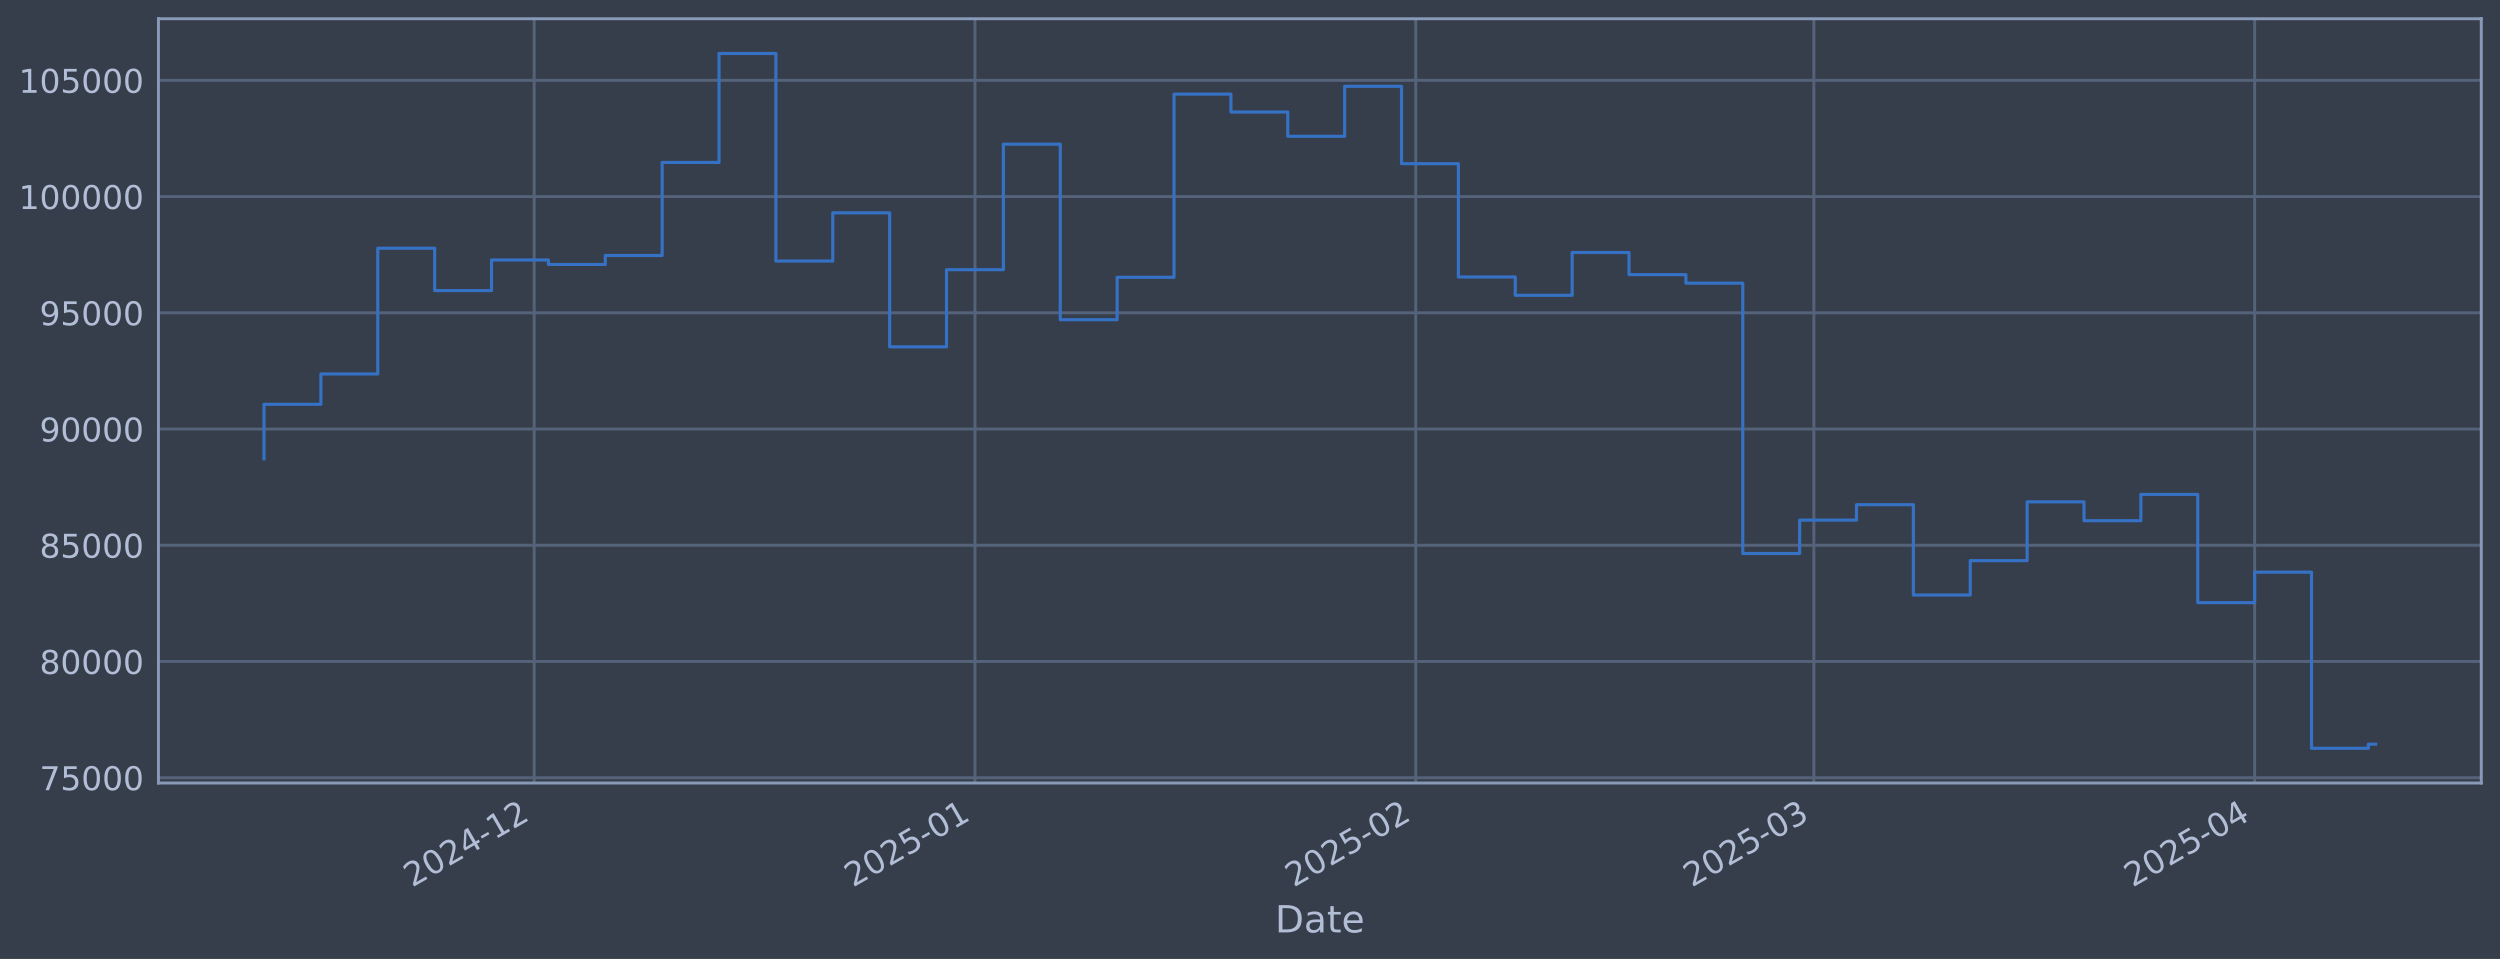
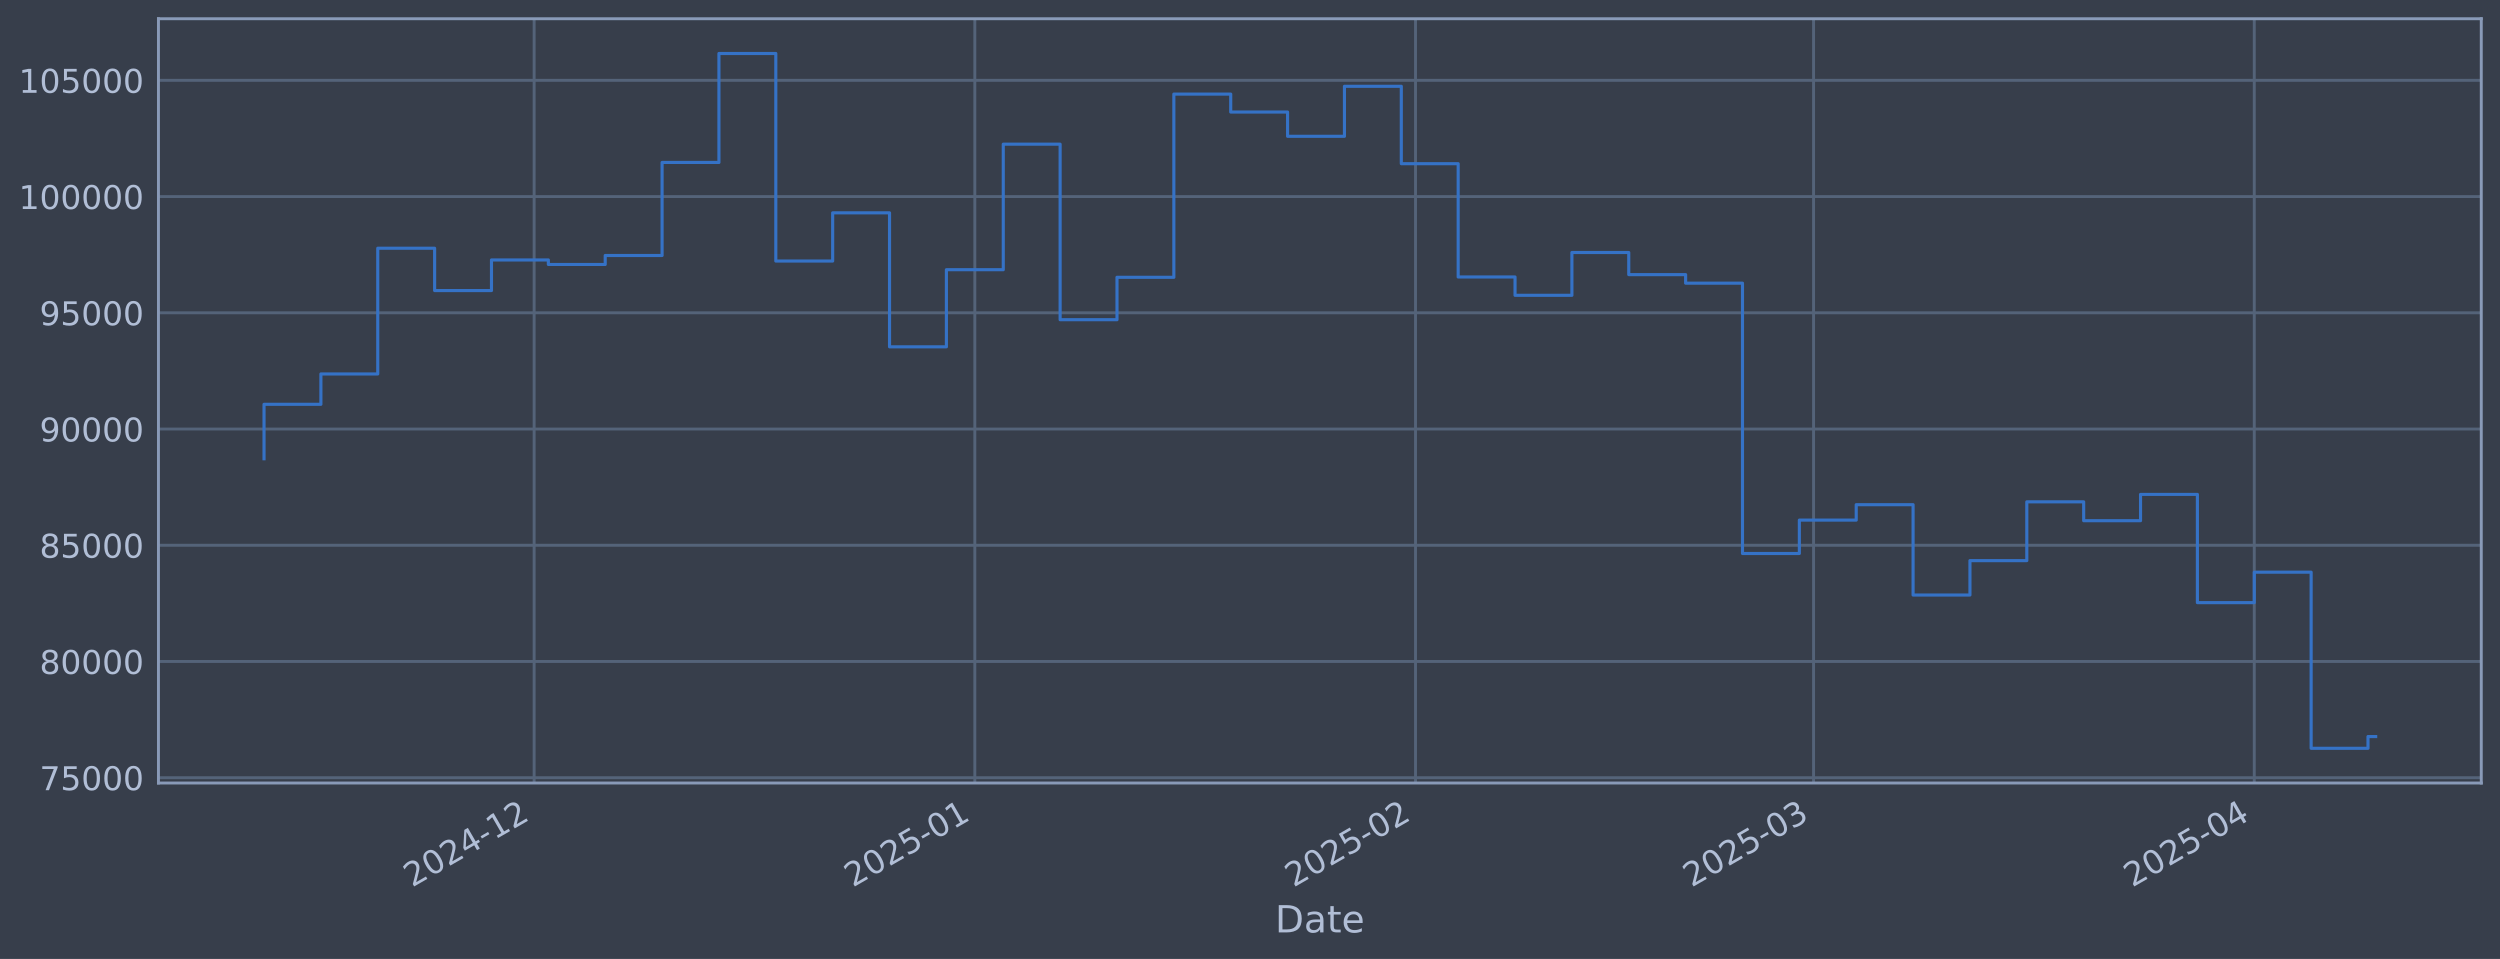
<svg xmlns="http://www.w3.org/2000/svg" xmlns:xlink="http://www.w3.org/1999/xlink" width="960.9pt" height="368.58pt" viewBox="0 0 960.9 368.58" version="1.1">
  <defs>
    <style type="text/css">*{stroke-linejoin: round; stroke-linecap: butt}</style>
  </defs>
  <g id="figure_1">
    <g id="patch_1">
      <path d="M 0 368.58  L 960.9 368.58  L 960.9 0  L 0 0  z " style="fill: #373e4b" />
    </g>
    <g id="axes_1">
      <g id="patch_2">
        <path d="M 60.901 300.96  L 953.701 300.96  L 953.701 7.2  L 60.901 7.2  z " style="fill: #373e4b" />
      </g>
      <g id="matplotlib.axis_1">
        <g id="xtick_1">
          <g id="line2d_1">
-             <path d="M 205.318 300.96  L 205.318 7.2  " clip-path="url(#p64dddcaf02)" style="fill: none; stroke: #546379; stroke-width: 1.12; stroke-linecap: square" />
+             <path d="M 205.299 300.96  L 205.299 7.2  " clip-path="url(#pcc159720a9)" style="fill: none; stroke: #546379; stroke-width: 1.12; stroke-linecap: square" />
          </g>
          <g id="line2d_2" />
          <g id="text_1">
-             <g style="fill: #b1bed6" transform="translate(158.415 341.1745) rotate(-30) scale(0.126 -0.126)">
+             <g style="fill: #b1bed6" transform="translate(158.3959 341.1745) rotate(-30) scale(0.126 -0.126)">
              <defs>
                <path id="DejaVuSans-32" d="M 1228 531  L 3431 531  L 3431 0  L 469 0  L 469 531  Q 828 903 1448 1529  Q 2069 2156 2228 2338  Q 2531 2678 2651 2914  Q 2772 3150 2772 3378  Q 2772 3750 2511 3984  Q 2250 4219 1831 4219  Q 1534 4219 1204 4116  Q 875 4013 500 3803  L 500 4441  Q 881 4594 1212 4672  Q 1544 4750 1819 4750  Q 2544 4750 2975 4387  Q 3406 4025 3406 3419  Q 3406 3131 3298 2873  Q 3191 2616 2906 2266  Q 2828 2175 2409 1742  Q 1991 1309 1228 531  z " transform="scale(0.015625)" />
                <path id="DejaVuSans-30" d="M 2034 4250  Q 1547 4250 1301 3770  Q 1056 3291 1056 2328  Q 1056 1369 1301 889  Q 1547 409 2034 409  Q 2525 409 2770 889  Q 3016 1369 3016 2328  Q 3016 3291 2770 3770  Q 2525 4250 2034 4250  z M 2034 4750  Q 2819 4750 3233 4129  Q 3647 3509 3647 2328  Q 3647 1150 3233 529  Q 2819 -91 2034 -91  Q 1250 -91 836 529  Q 422 1150 422 2328  Q 422 3509 836 4129  Q 1250 4750 2034 4750  z " transform="scale(0.015625)" />
                <path id="DejaVuSans-34" d="M 2419 4116  L 825 1625  L 2419 1625  L 2419 4116  z M 2253 4666  L 3047 4666  L 3047 1625  L 3713 1625  L 3713 1100  L 3047 1100  L 3047 0  L 2419 0  L 2419 1100  L 313 1100  L 313 1709  L 2253 4666  z " transform="scale(0.015625)" />
                <path id="DejaVuSans-2d" d="M 313 2009  L 1997 2009  L 1997 1497  L 313 1497  L 313 2009  z " transform="scale(0.015625)" />
                <path id="DejaVuSans-31" d="M 794 531  L 1825 531  L 1825 4091  L 703 3866  L 703 4441  L 1819 4666  L 2450 4666  L 2450 531  L 3481 531  L 3481 0  L 794 0  L 794 531  z " transform="scale(0.015625)" />
              </defs>
              <use xlink:href="#DejaVuSans-32" />
              <use xlink:href="#DejaVuSans-30" transform="translate(63.62305 0)" />
              <use xlink:href="#DejaVuSans-32" transform="translate(127.2461 0)" />
              <use xlink:href="#DejaVuSans-34" transform="translate(190.8691 0)" />
              <use xlink:href="#DejaVuSans-2d" transform="translate(254.4922 0)" />
              <use xlink:href="#DejaVuSans-31" transform="translate(290.5762 0)" />
              <use xlink:href="#DejaVuSans-32" transform="translate(354.1992 0)" />
            </g>
          </g>
        </g>
        <g id="xtick_2">
          <g id="line2d_3">
-             <path d="M 374.735 300.96  L 374.735 7.2  " clip-path="url(#p64dddcaf02)" style="fill: none; stroke: #546379; stroke-width: 1.12; stroke-linecap: square" />
+             <path d="M 374.684 300.96  L 374.684 7.2  " clip-path="url(#pcc159720a9)" style="fill: none; stroke: #546379; stroke-width: 1.12; stroke-linecap: square" />
          </g>
          <g id="line2d_4" />
          <g id="text_2">
-             <g style="fill: #b1bed6" transform="translate(327.8315 341.1745) rotate(-30) scale(0.126 -0.126)">
+             <g style="fill: #b1bed6" transform="translate(327.7812 341.1745) rotate(-30) scale(0.126 -0.126)">
              <defs>
                <path id="DejaVuSans-35" d="M 691 4666  L 3169 4666  L 3169 4134  L 1269 4134  L 1269 2991  Q 1406 3038 1543 3061  Q 1681 3084 1819 3084  Q 2600 3084 3056 2656  Q 3513 2228 3513 1497  Q 3513 744 3044 326  Q 2575 -91 1722 -91  Q 1428 -91 1123 -41  Q 819 9 494 109  L 494 744  Q 775 591 1075 516  Q 1375 441 1709 441  Q 2250 441 2565 725  Q 2881 1009 2881 1497  Q 2881 1984 2565 2268  Q 2250 2553 1709 2553  Q 1456 2553 1204 2497  Q 953 2441 691 2322  L 691 4666  z " transform="scale(0.015625)" />
              </defs>
              <use xlink:href="#DejaVuSans-32" />
              <use xlink:href="#DejaVuSans-30" transform="translate(63.62305 0)" />
              <use xlink:href="#DejaVuSans-32" transform="translate(127.2461 0)" />
              <use xlink:href="#DejaVuSans-35" transform="translate(190.8691 0)" />
              <use xlink:href="#DejaVuSans-2d" transform="translate(254.4922 0)" />
              <use xlink:href="#DejaVuSans-30" transform="translate(290.5762 0)" />
              <use xlink:href="#DejaVuSans-31" transform="translate(354.1992 0)" />
            </g>
          </g>
        </g>
        <g id="xtick_3">
          <g id="line2d_5">
-             <path d="M 544.151 300.96  L 544.151 7.2  " clip-path="url(#p64dddcaf02)" style="fill: none; stroke: #546379; stroke-width: 1.12; stroke-linecap: square" />
+             <path d="M 544.07 300.96  L 544.07 7.2  " clip-path="url(#pcc159720a9)" style="fill: none; stroke: #546379; stroke-width: 1.12; stroke-linecap: square" />
          </g>
          <g id="line2d_6" />
          <g id="text_3">
-             <g style="fill: #b1bed6" transform="translate(497.2481 341.1745) rotate(-30) scale(0.126 -0.126)">
+             <g style="fill: #b1bed6" transform="translate(497.1666 341.1745) rotate(-30) scale(0.126 -0.126)">
              <use xlink:href="#DejaVuSans-32" />
              <use xlink:href="#DejaVuSans-30" transform="translate(63.62305 0)" />
              <use xlink:href="#DejaVuSans-32" transform="translate(127.2461 0)" />
              <use xlink:href="#DejaVuSans-35" transform="translate(190.8691 0)" />
              <use xlink:href="#DejaVuSans-2d" transform="translate(254.4922 0)" />
              <use xlink:href="#DejaVuSans-30" transform="translate(290.5762 0)" />
              <use xlink:href="#DejaVuSans-32" transform="translate(354.1992 0)" />
            </g>
          </g>
        </g>
        <g id="xtick_4">
          <g id="line2d_7">
-             <path d="M 697.173 300.96  L 697.173 7.2  " clip-path="url(#p64dddcaf02)" style="fill: none; stroke: #546379; stroke-width: 1.12; stroke-linecap: square" />
+             <path d="M 697.063 300.96  L 697.063 7.2  " clip-path="url(#pcc159720a9)" style="fill: none; stroke: #546379; stroke-width: 1.12; stroke-linecap: square" />
          </g>
          <g id="line2d_8" />
          <g id="text_4">
-             <g style="fill: #b1bed6" transform="translate(650.2695 341.1745) rotate(-30) scale(0.126 -0.126)">
+             <g style="fill: #b1bed6" transform="translate(650.1598 341.1745) rotate(-30) scale(0.126 -0.126)">
              <defs>
                <path id="DejaVuSans-33" d="M 2597 2516  Q 3050 2419 3304 2112  Q 3559 1806 3559 1356  Q 3559 666 3084 287  Q 2609 -91 1734 -91  Q 1441 -91 1130 -33  Q 819 25 488 141  L 488 750  Q 750 597 1062 519  Q 1375 441 1716 441  Q 2309 441 2620 675  Q 2931 909 2931 1356  Q 2931 1769 2642 2001  Q 2353 2234 1838 2234  L 1294 2234  L 1294 2753  L 1863 2753  Q 2328 2753 2575 2939  Q 2822 3125 2822 3475  Q 2822 3834 2567 4026  Q 2313 4219 1838 4219  Q 1578 4219 1281 4162  Q 984 4106 628 3988  L 628 4550  Q 988 4650 1302 4700  Q 1616 4750 1894 4750  Q 2613 4750 3031 4423  Q 3450 4097 3450 3541  Q 3450 3153 3228 2886  Q 3006 2619 2597 2516  z " transform="scale(0.015625)" />
              </defs>
              <use xlink:href="#DejaVuSans-32" />
              <use xlink:href="#DejaVuSans-30" transform="translate(63.62305 0)" />
              <use xlink:href="#DejaVuSans-32" transform="translate(127.2461 0)" />
              <use xlink:href="#DejaVuSans-35" transform="translate(190.8691 0)" />
              <use xlink:href="#DejaVuSans-2d" transform="translate(254.4922 0)" />
              <use xlink:href="#DejaVuSans-30" transform="translate(290.5762 0)" />
              <use xlink:href="#DejaVuSans-33" transform="translate(354.1992 0)" />
            </g>
          </g>
        </g>
        <g id="xtick_5">
          <g id="line2d_9">
-             <path d="M 866.589 300.96  L 866.589 7.2  " clip-path="url(#p64dddcaf02)" style="fill: none; stroke: #546379; stroke-width: 1.12; stroke-linecap: square" />
+             <path d="M 866.448 300.96  L 866.448 7.2  " clip-path="url(#pcc159720a9)" style="fill: none; stroke: #546379; stroke-width: 1.12; stroke-linecap: square" />
          </g>
          <g id="line2d_10" />
          <g id="text_5">
-             <g style="fill: #b1bed6" transform="translate(819.6861 341.1745) rotate(-30) scale(0.126 -0.126)">
+             <g style="fill: #b1bed6" transform="translate(819.5451 341.1745) rotate(-30) scale(0.126 -0.126)">
              <use xlink:href="#DejaVuSans-32" />
              <use xlink:href="#DejaVuSans-30" transform="translate(63.62305 0)" />
              <use xlink:href="#DejaVuSans-32" transform="translate(127.2461 0)" />
              <use xlink:href="#DejaVuSans-35" transform="translate(190.8691 0)" />
              <use xlink:href="#DejaVuSans-2d" transform="translate(254.4922 0)" />
              <use xlink:href="#DejaVuSans-30" transform="translate(290.5762 0)" />
              <use xlink:href="#DejaVuSans-34" transform="translate(354.1992 0)" />
            </g>
          </g>
        </g>
        <g id="text_6">
          <g style="fill: #b1bed6" transform="translate(490.0914 358.3856) scale(0.144 -0.144)">
            <defs>
              <path id="DejaVuSans-44" d="M 1259 4147  L 1259 519  L 2022 519  Q 2988 519 3436 956  Q 3884 1394 3884 2338  Q 3884 3275 3436 3711  Q 2988 4147 2022 4147  L 1259 4147  z M 628 4666  L 1925 4666  Q 3281 4666 3915 4102  Q 4550 3538 4550 2338  Q 4550 1131 3912 565  Q 3275 0 1925 0  L 628 0  L 628 4666  z " transform="scale(0.015625)" />
              <path id="DejaVuSans-61" d="M 2194 1759  Q 1497 1759 1228 1600  Q 959 1441 959 1056  Q 959 750 1161 570  Q 1363 391 1709 391  Q 2188 391 2477 730  Q 2766 1069 2766 1631  L 2766 1759  L 2194 1759  z M 3341 1997  L 3341 0  L 2766 0  L 2766 531  Q 2569 213 2275 61  Q 1981 -91 1556 -91  Q 1019 -91 701 211  Q 384 513 384 1019  Q 384 1609 779 1909  Q 1175 2209 1959 2209  L 2766 2209  L 2766 2266  Q 2766 2663 2505 2880  Q 2244 3097 1772 3097  Q 1472 3097 1187 3025  Q 903 2953 641 2809  L 641 3341  Q 956 3463 1253 3523  Q 1550 3584 1831 3584  Q 2591 3584 2966 3190  Q 3341 2797 3341 1997  z " transform="scale(0.015625)" />
              <path id="DejaVuSans-74" d="M 1172 4494  L 1172 3500  L 2356 3500  L 2356 3053  L 1172 3053  L 1172 1153  Q 1172 725 1289 603  Q 1406 481 1766 481  L 2356 481  L 2356 0  L 1766 0  Q 1100 0 847 248  Q 594 497 594 1153  L 594 3053  L 172 3053  L 172 3500  L 594 3500  L 594 4494  L 1172 4494  z " transform="scale(0.015625)" />
              <path id="DejaVuSans-65" d="M 3597 1894  L 3597 1613  L 953 1613  Q 991 1019 1311 708  Q 1631 397 2203 397  Q 2534 397 2845 478  Q 3156 559 3463 722  L 3463 178  Q 3153 47 2828 -22  Q 2503 -91 2169 -91  Q 1331 -91 842 396  Q 353 884 353 1716  Q 353 2575 817 3079  Q 1281 3584 2069 3584  Q 2775 3584 3186 3129  Q 3597 2675 3597 1894  z M 3022 2063  Q 3016 2534 2758 2815  Q 2500 3097 2075 3097  Q 1594 3097 1305 2825  Q 1016 2553 972 2059  L 3022 2063  z " transform="scale(0.015625)" />
            </defs>
            <use xlink:href="#DejaVuSans-44" />
            <use xlink:href="#DejaVuSans-61" transform="translate(77.00195 0)" />
            <use xlink:href="#DejaVuSans-74" transform="translate(138.2812 0)" />
            <use xlink:href="#DejaVuSans-65" transform="translate(177.4902 0)" />
          </g>
        </g>
      </g>
      <g id="matplotlib.axis_2">
        <g id="ytick_1">
          <g id="line2d_11">
-             <path d="M 60.901 298.924  L 953.701 298.924  " clip-path="url(#p64dddcaf02)" style="fill: none; stroke: #546379; stroke-width: 1.12; stroke-linecap: square" />
+             <path d="M 60.901 298.924  L 953.701 298.924  " clip-path="url(#pcc159720a9)" style="fill: none; stroke: #546379; stroke-width: 1.12; stroke-linecap: square" />
          </g>
          <g id="line2d_12" />
          <g id="text_7">
            <g style="fill: #b1bed6" transform="translate(15.21675 303.7108) scale(0.126 -0.126)">
              <defs>
                <path id="DejaVuSans-37" d="M 525 4666  L 3525 4666  L 3525 4397  L 1831 0  L 1172 0  L 2766 4134  L 525 4134  L 525 4666  z " transform="scale(0.015625)" />
              </defs>
              <use xlink:href="#DejaVuSans-37" />
              <use xlink:href="#DejaVuSans-35" transform="translate(63.62305 0)" />
              <use xlink:href="#DejaVuSans-30" transform="translate(127.2461 0)" />
              <use xlink:href="#DejaVuSans-30" transform="translate(190.8691 0)" />
              <use xlink:href="#DejaVuSans-30" transform="translate(254.4922 0)" />
            </g>
          </g>
        </g>
        <g id="ytick_2">
          <g id="line2d_13">
-             <path d="M 60.901 254.25  L 953.701 254.25  " clip-path="url(#p64dddcaf02)" style="fill: none; stroke: #546379; stroke-width: 1.12; stroke-linecap: square" />
+             <path d="M 60.901 254.25  L 953.701 254.25  " clip-path="url(#pcc159720a9)" style="fill: none; stroke: #546379; stroke-width: 1.12; stroke-linecap: square" />
          </g>
          <g id="line2d_14" />
          <g id="text_8">
            <g style="fill: #b1bed6" transform="translate(15.21675 259.037) scale(0.126 -0.126)">
              <defs>
                <path id="DejaVuSans-38" d="M 2034 2216  Q 1584 2216 1326 1975  Q 1069 1734 1069 1313  Q 1069 891 1326 650  Q 1584 409 2034 409  Q 2484 409 2743 651  Q 3003 894 3003 1313  Q 3003 1734 2745 1975  Q 2488 2216 2034 2216  z M 1403 2484  Q 997 2584 770 2862  Q 544 3141 544 3541  Q 544 4100 942 4425  Q 1341 4750 2034 4750  Q 2731 4750 3128 4425  Q 3525 4100 3525 3541  Q 3525 3141 3298 2862  Q 3072 2584 2669 2484  Q 3125 2378 3379 2068  Q 3634 1759 3634 1313  Q 3634 634 3220 271  Q 2806 -91 2034 -91  Q 1263 -91 848 271  Q 434 634 434 1313  Q 434 1759 690 2068  Q 947 2378 1403 2484  z M 1172 3481  Q 1172 3119 1398 2916  Q 1625 2713 2034 2713  Q 2441 2713 2670 2916  Q 2900 3119 2900 3481  Q 2900 3844 2670 4047  Q 2441 4250 2034 4250  Q 1625 4250 1398 4047  Q 1172 3844 1172 3481  z " transform="scale(0.015625)" />
              </defs>
              <use xlink:href="#DejaVuSans-38" />
              <use xlink:href="#DejaVuSans-30" transform="translate(63.62305 0)" />
              <use xlink:href="#DejaVuSans-30" transform="translate(127.2461 0)" />
              <use xlink:href="#DejaVuSans-30" transform="translate(190.8691 0)" />
              <use xlink:href="#DejaVuSans-30" transform="translate(254.4922 0)" />
            </g>
          </g>
        </g>
        <g id="ytick_3">
          <g id="line2d_15">
-             <path d="M 60.901 209.576  L 953.701 209.576  " clip-path="url(#p64dddcaf02)" style="fill: none; stroke: #546379; stroke-width: 1.12; stroke-linecap: square" />
+             <path d="M 60.901 209.576  L 953.701 209.576  " clip-path="url(#pcc159720a9)" style="fill: none; stroke: #546379; stroke-width: 1.12; stroke-linecap: square" />
          </g>
          <g id="line2d_16" />
          <g id="text_9">
            <g style="fill: #b1bed6" transform="translate(15.21675 214.3633) scale(0.126 -0.126)">
              <use xlink:href="#DejaVuSans-38" />
              <use xlink:href="#DejaVuSans-35" transform="translate(63.62305 0)" />
              <use xlink:href="#DejaVuSans-30" transform="translate(127.2461 0)" />
              <use xlink:href="#DejaVuSans-30" transform="translate(190.8691 0)" />
              <use xlink:href="#DejaVuSans-30" transform="translate(254.4922 0)" />
            </g>
          </g>
        </g>
        <g id="ytick_4">
          <g id="line2d_17">
-             <path d="M 60.901 164.903  L 953.701 164.903  " clip-path="url(#p64dddcaf02)" style="fill: none; stroke: #546379; stroke-width: 1.12; stroke-linecap: square" />
+             <path d="M 60.901 164.903  L 953.701 164.903  " clip-path="url(#pcc159720a9)" style="fill: none; stroke: #546379; stroke-width: 1.12; stroke-linecap: square" />
          </g>
          <g id="line2d_18" />
          <g id="text_10">
            <g style="fill: #b1bed6" transform="translate(15.21675 169.6896) scale(0.126 -0.126)">
              <defs>
                <path id="DejaVuSans-39" d="M 703 97  L 703 672  Q 941 559 1184 500  Q 1428 441 1663 441  Q 2288 441 2617 861  Q 2947 1281 2994 2138  Q 2813 1869 2534 1725  Q 2256 1581 1919 1581  Q 1219 1581 811 2004  Q 403 2428 403 3163  Q 403 3881 828 4315  Q 1253 4750 1959 4750  Q 2769 4750 3195 4129  Q 3622 3509 3622 2328  Q 3622 1225 3098 567  Q 2575 -91 1691 -91  Q 1453 -91 1209 -44  Q 966 3 703 97  z M 1959 2075  Q 2384 2075 2632 2365  Q 2881 2656 2881 3163  Q 2881 3666 2632 3958  Q 2384 4250 1959 4250  Q 1534 4250 1286 3958  Q 1038 3666 1038 3163  Q 1038 2656 1286 2365  Q 1534 2075 1959 2075  z " transform="scale(0.015625)" />
              </defs>
              <use xlink:href="#DejaVuSans-39" />
              <use xlink:href="#DejaVuSans-30" transform="translate(63.62305 0)" />
              <use xlink:href="#DejaVuSans-30" transform="translate(127.2461 0)" />
              <use xlink:href="#DejaVuSans-30" transform="translate(190.8691 0)" />
              <use xlink:href="#DejaVuSans-30" transform="translate(254.4922 0)" />
            </g>
          </g>
        </g>
        <g id="ytick_5">
          <g id="line2d_19">
-             <path d="M 60.901 120.229  L 953.701 120.229  " clip-path="url(#p64dddcaf02)" style="fill: none; stroke: #546379; stroke-width: 1.12; stroke-linecap: square" />
+             <path d="M 60.901 120.229  L 953.701 120.229  " clip-path="url(#pcc159720a9)" style="fill: none; stroke: #546379; stroke-width: 1.12; stroke-linecap: square" />
          </g>
          <g id="line2d_20" />
          <g id="text_11">
            <g style="fill: #b1bed6" transform="translate(15.21675 125.0159) scale(0.126 -0.126)">
              <use xlink:href="#DejaVuSans-39" />
              <use xlink:href="#DejaVuSans-35" transform="translate(63.62305 0)" />
              <use xlink:href="#DejaVuSans-30" transform="translate(127.2461 0)" />
              <use xlink:href="#DejaVuSans-30" transform="translate(190.8691 0)" />
              <use xlink:href="#DejaVuSans-30" transform="translate(254.4922 0)" />
            </g>
          </g>
        </g>
        <g id="ytick_6">
          <g id="line2d_21">
-             <path d="M 60.901 75.555  L 953.701 75.555  " clip-path="url(#p64dddcaf02)" style="fill: none; stroke: #546379; stroke-width: 1.12; stroke-linecap: square" />
+             <path d="M 60.901 75.555  L 953.701 75.555  " clip-path="url(#pcc159720a9)" style="fill: none; stroke: #546379; stroke-width: 1.12; stroke-linecap: square" />
          </g>
          <g id="line2d_22" />
          <g id="text_12">
            <g style="fill: #b1bed6" transform="translate(7.2 80.34213) scale(0.126 -0.126)">
              <use xlink:href="#DejaVuSans-31" />
              <use xlink:href="#DejaVuSans-30" transform="translate(63.62305 0)" />
              <use xlink:href="#DejaVuSans-30" transform="translate(127.2461 0)" />
              <use xlink:href="#DejaVuSans-30" transform="translate(190.8691 0)" />
              <use xlink:href="#DejaVuSans-30" transform="translate(254.4922 0)" />
              <use xlink:href="#DejaVuSans-30" transform="translate(318.1152 0)" />
            </g>
          </g>
        </g>
        <g id="ytick_7">
          <g id="line2d_23">
-             <path d="M 60.901 30.881  L 953.701 30.881  " clip-path="url(#p64dddcaf02)" style="fill: none; stroke: #546379; stroke-width: 1.12; stroke-linecap: square" />
+             <path d="M 60.901 30.881  L 953.701 30.881  " clip-path="url(#pcc159720a9)" style="fill: none; stroke: #546379; stroke-width: 1.12; stroke-linecap: square" />
          </g>
          <g id="line2d_24" />
          <g id="text_13">
            <g style="fill: #b1bed6" transform="translate(7.2 35.6684) scale(0.126 -0.126)">
              <use xlink:href="#DejaVuSans-31" />
              <use xlink:href="#DejaVuSans-30" transform="translate(63.62305 0)" />
              <use xlink:href="#DejaVuSans-35" transform="translate(127.2461 0)" />
              <use xlink:href="#DejaVuSans-30" transform="translate(190.8691 0)" />
              <use xlink:href="#DejaVuSans-30" transform="translate(254.4922 0)" />
              <use xlink:href="#DejaVuSans-30" transform="translate(318.1152 0)" />
            </g>
          </g>
        </g>
      </g>
      <g id="line2d_25">
-         <path d="M 101.482 176.341  L 101.482 155.403  L 123.343 155.403  L 123.343 143.732  L 145.203 143.732  L 145.203 95.418  L 167.063 95.418  L 167.063 111.678  L 188.923 111.678  L 188.923 99.915  L 210.783 99.915  L 210.783 101.649  L 232.644 101.649  L 232.644 98.2  L 254.504 98.2  L 254.504 62.443  L 276.364 62.443  L 276.364 20.553  L 298.224 20.553  L 298.224 100.335  L 320.084 100.335  L 320.084 81.808  L 341.945 81.808  L 341.945 133.306  L 363.805 133.306  L 363.805 103.667  L 385.665 103.667  L 385.665 55.422  L 407.525 55.422  L 407.525 122.885  L 429.385 122.885  L 429.385 106.584  L 451.246 106.584  L 451.246 36.163  L 473.106 36.163  L 473.106 43.059  L 494.966 43.059  L 494.966 52.391  L 516.826 52.391  L 516.826 33.169  L 538.686 33.169  L 538.686 62.915  L 560.547 62.915  L 560.547 106.463  L 582.407 106.463  L 582.407 113.51  L 604.267 113.51  L 604.267 97.056  L 626.127 97.056  L 626.127 105.551  L 647.987 105.551  L 647.987 108.839  L 669.848 108.839  L 669.848 212.74  L 691.708 212.74  L 691.708 199.911  L 713.568 199.911  L 713.568 193.981  L 735.428 193.981  L 735.428 228.703  L 757.288 228.703  L 757.288 215.477  L 779.149 215.477  L 779.149 192.89  L 801.009 192.89  L 801.009 200.132  L 822.869 200.132  L 822.869 190.029  L 844.729 190.029  L 844.729 231.635  L 866.589 231.635  L 866.589 219.923  L 888.45 219.923  L 888.45 287.607  L 910.31 287.607  L 910.31 286.037  L 913.119 286.037  " clip-path="url(#p64dddcaf02)" style="fill: none; stroke: #3572c6; stroke-width: 1.2; stroke-linecap: square" />
+         <path d="M 101.482 176.341  L 101.482 155.403  L 123.338 155.403  L 123.338 143.732  L 145.195 143.732  L 145.195 95.418  L 167.051 95.418  L 167.051 111.678  L 188.907 111.678  L 188.907 99.915  L 210.763 99.915  L 210.763 101.649  L 232.619 101.649  L 232.619 98.2  L 254.476 98.2  L 254.476 62.443  L 276.332 62.443  L 276.332 20.553  L 298.188 20.553  L 298.188 100.335  L 320.044 100.335  L 320.044 81.808  L 341.9 81.808  L 341.9 133.306  L 363.756 133.306  L 363.756 103.667  L 385.613 103.667  L 385.613 55.422  L 407.469 55.422  L 407.469 122.885  L 429.325 122.885  L 429.325 106.584  L 451.181 106.584  L 451.181 36.163  L 473.037 36.163  L 473.037 43.059  L 494.893 43.059  L 494.893 52.391  L 516.75 52.391  L 516.75 33.169  L 538.606 33.169  L 538.606 62.915  L 560.462 62.915  L 560.462 106.463  L 582.318 106.463  L 582.318 113.51  L 604.174 113.51  L 604.174 97.056  L 626.03 97.056  L 626.03 105.551  L 647.887 105.551  L 647.887 108.839  L 669.743 108.839  L 669.743 212.74  L 691.599 212.74  L 691.599 199.911  L 713.455 199.911  L 713.455 193.981  L 735.311 193.981  L 735.311 228.703  L 757.168 228.703  L 757.168 215.477  L 779.024 215.477  L 779.024 192.89  L 800.88 192.89  L 800.88 200.132  L 822.736 200.132  L 822.736 190.029  L 844.592 190.029  L 844.592 231.635  L 866.448 231.635  L 866.448 219.923  L 888.305 219.923  L 888.305 287.607  L 910.161 287.607  L 910.161 283.1  L 913.119 283.1  " clip-path="url(#pcc159720a9)" style="fill: none; stroke: #3572c6; stroke-width: 1.2; stroke-linecap: square" />
      </g>
      <g id="patch_3">
        <path d="M 60.901 300.96  L 60.901 7.2  " style="fill: none; stroke: #899ab8; stroke-width: 1.12; stroke-linejoin: miter; stroke-linecap: square" />
      </g>
      <g id="patch_4">
        <path d="M 953.701 300.96  L 953.701 7.2  " style="fill: none; stroke: #899ab8; stroke-width: 1.12; stroke-linejoin: miter; stroke-linecap: square" />
      </g>
      <g id="patch_5">
        <path d="M 60.901 300.96  L 953.701 300.96  " style="fill: none; stroke: #899ab8; stroke-width: 1.12; stroke-linejoin: miter; stroke-linecap: square" />
      </g>
      <g id="patch_6">
        <path d="M 60.901 7.2  L 953.701 7.2  " style="fill: none; stroke: #899ab8; stroke-width: 1.12; stroke-linejoin: miter; stroke-linecap: square" />
      </g>
    </g>
  </g>
  <defs>
-     <clipPath id="p64dddcaf02">
+     <clipPath id="pcc159720a9">
      <rect x="60.901" y="7.2" width="892.8" height="293.76" />
    </clipPath>
  </defs>
</svg>
